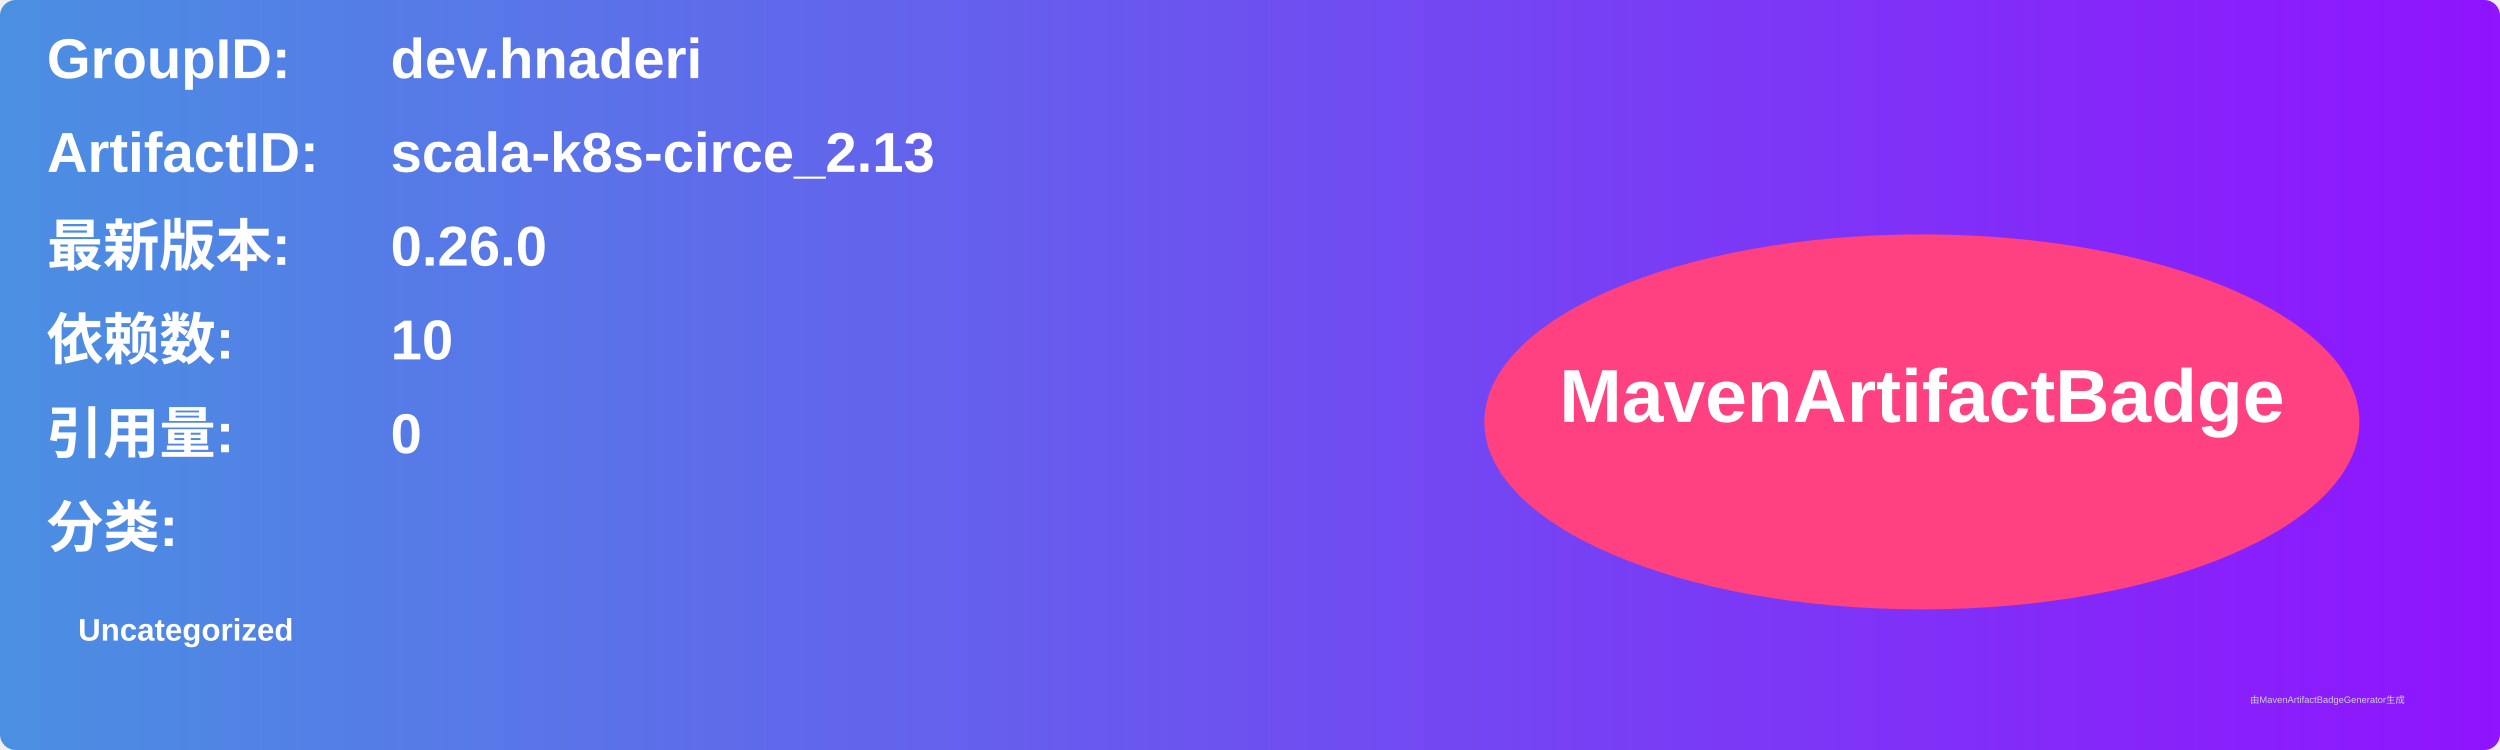
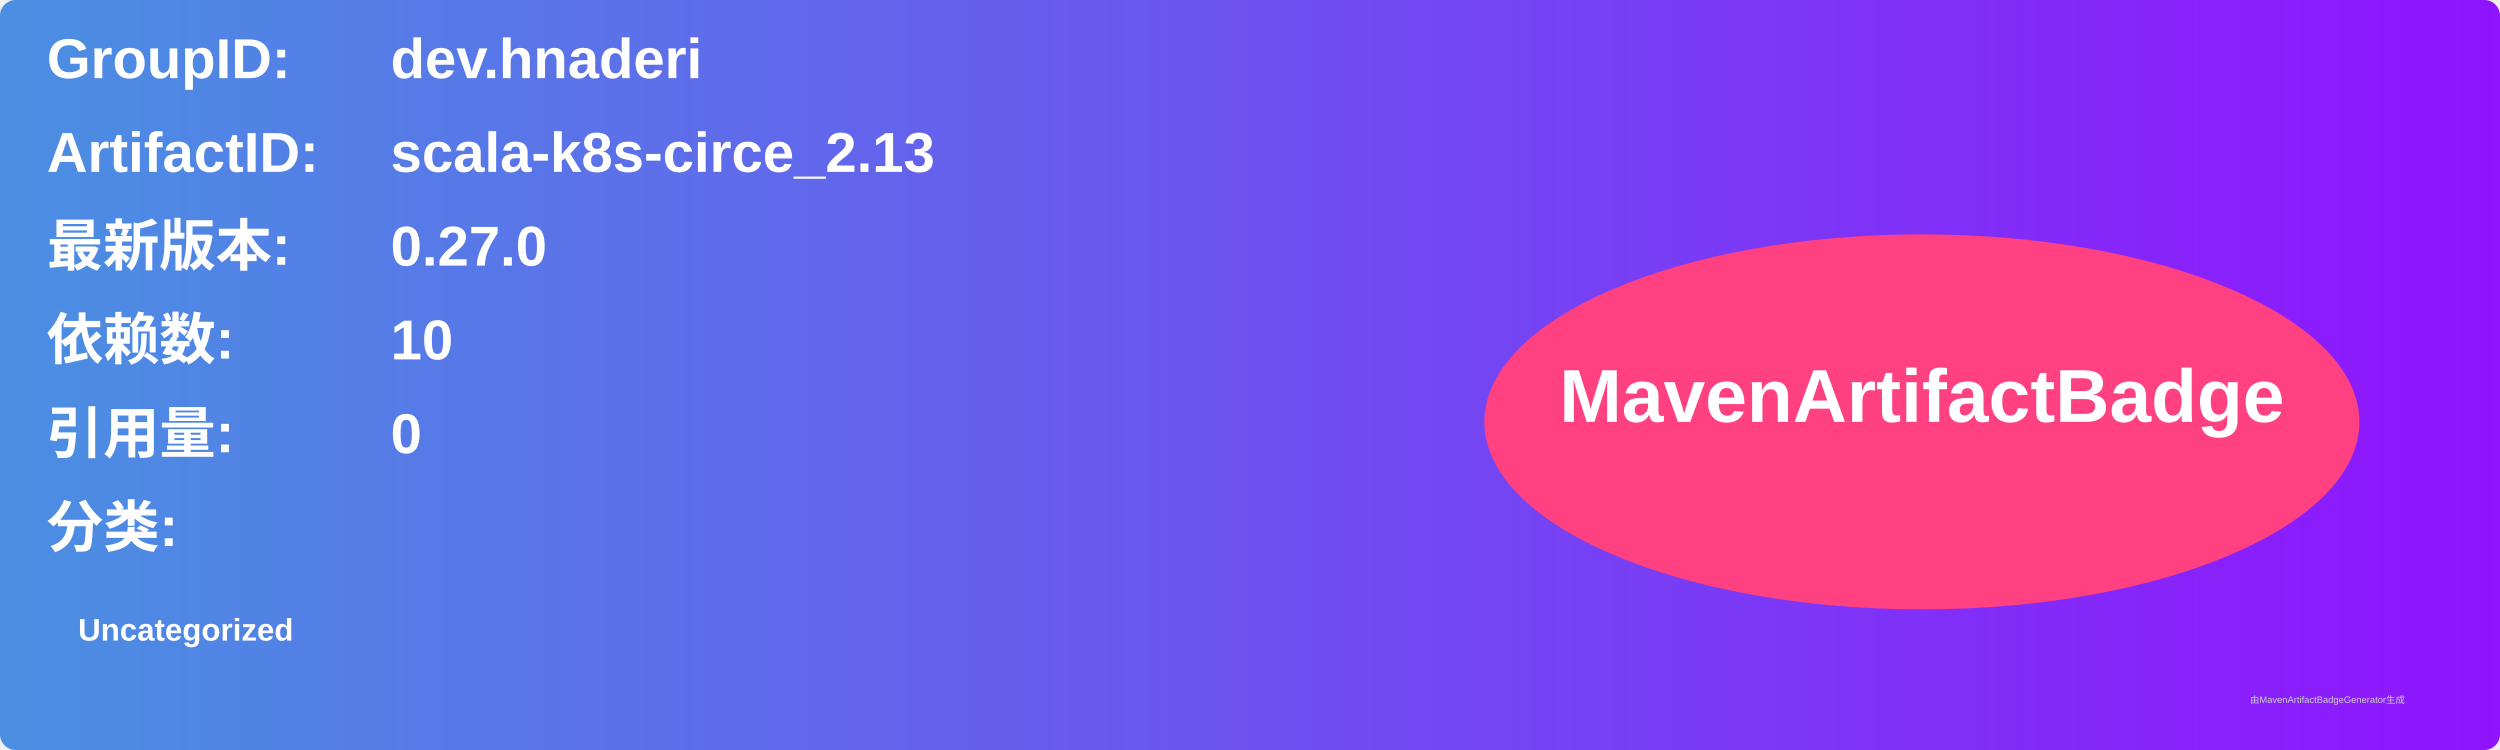
<svg xmlns="http://www.w3.org/2000/svg" width="800" height="240" viewBox="0 0 800 240">
  <linearGradient id="grad" x1="0%" y1="0%" x2="100%" y2="0%">
    <stop offset="0%" stop-color="#4a90e2" />
    <stop offset="100%" stop-color="#9013fe" />
  </linearGradient>
  <rect width="100%" height="100%" rx="5" ry="5" fill="url(#grad)" />
  <g transform="translate(15, 15)">
    <text x="0" y="10" font-family="Arial" font-size="18" fill="white" font-weight="bold" width="260">GroupID:</text>
    <text x="110" y="10" font-family="Arial" font-size="18" fill="white" font-weight="bold" width="460">dev.hnaderi</text>
    <text x="0" y="40" font-family="Arial" font-size="18" fill="white" font-weight="bold" width="260">ArtifactID:</text>
    <text x="110" y="40" font-family="Arial" font-size="18" fill="white" font-weight="bold" width="460">scala-k8s-circe_2.13</text>
    <text x="0" y="70" font-family="Arial" font-size="18" fill="white" font-weight="bold">最新版本:</text>
    <text x="110" y="70" font-family="Arial" font-size="18" fill="white" font-weight="bold">
-       <tspan font-weight="bold">0.26.0</tspan>
+       <tspan font-weight="bold">0.27.0</tspan>
    </text>
    <text x="0" y="100" font-family="Arial" font-size="18" fill="white" font-weight="bold">依赖数: </text>
    <text x="110" y="100" font-family="Arial" font-size="18" fill="white">
      <tspan font-weight="bold">10</tspan>
    </text>
    <text x="0" y="130" font-family="Arial" font-size="18" fill="white" font-weight="bold">引用量: </text>
    <text x="110" y="130" font-family="Arial" font-size="18" fill="white">
      <tspan font-weight="bold">0</tspan>
    </text>
    <text x="0" y="160" font-family="Arial" font-size="18" fill="white" font-weight="bold">分类:</text>
    <text x="10" y="190" font-family="Arial" font-size="10" fill="white">
      <tspan font-weight="bold">Uncategorized</tspan>
    </text>
    <ellipse cx="600" cy="120" rx="140" ry="60" fill="#ff4081" />
    <text x="600" y="120" text-anchor="middle" font-family="Arial" font-size="24" fill="white" font-weight="bold">MavenArtifactBadge</text>
  </g>
  <text x="720" y="225" font-family="Arial" font-size="3" fill="#d0d0d0">由MavenArtifactBadgeGenerator生成</text>
</svg>
